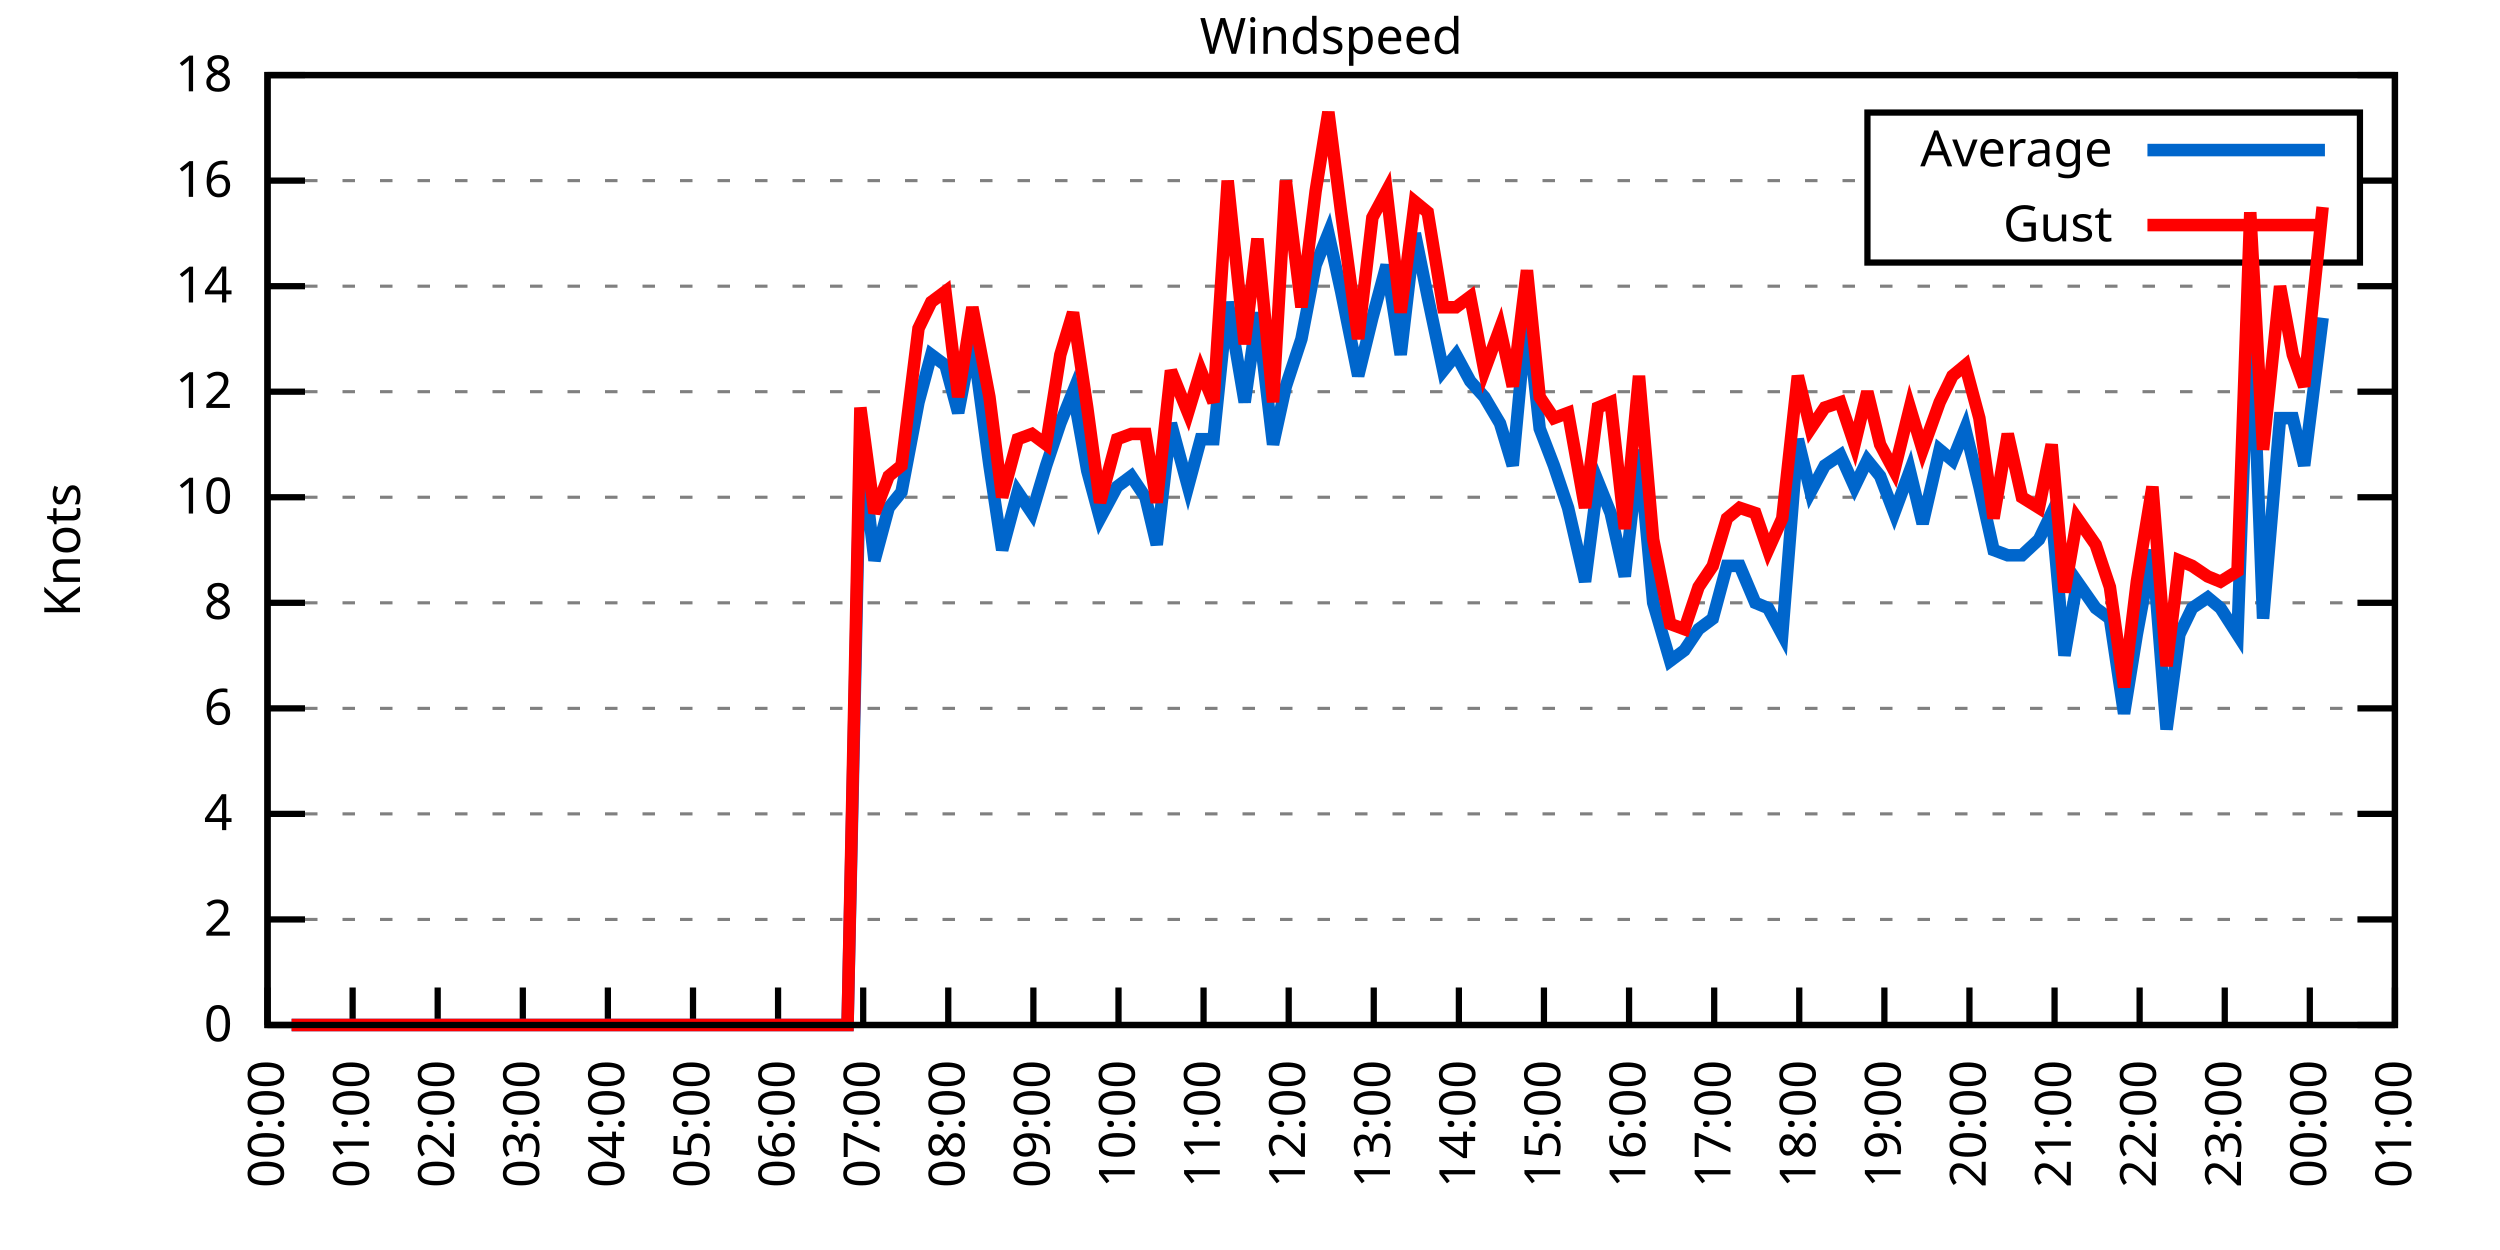
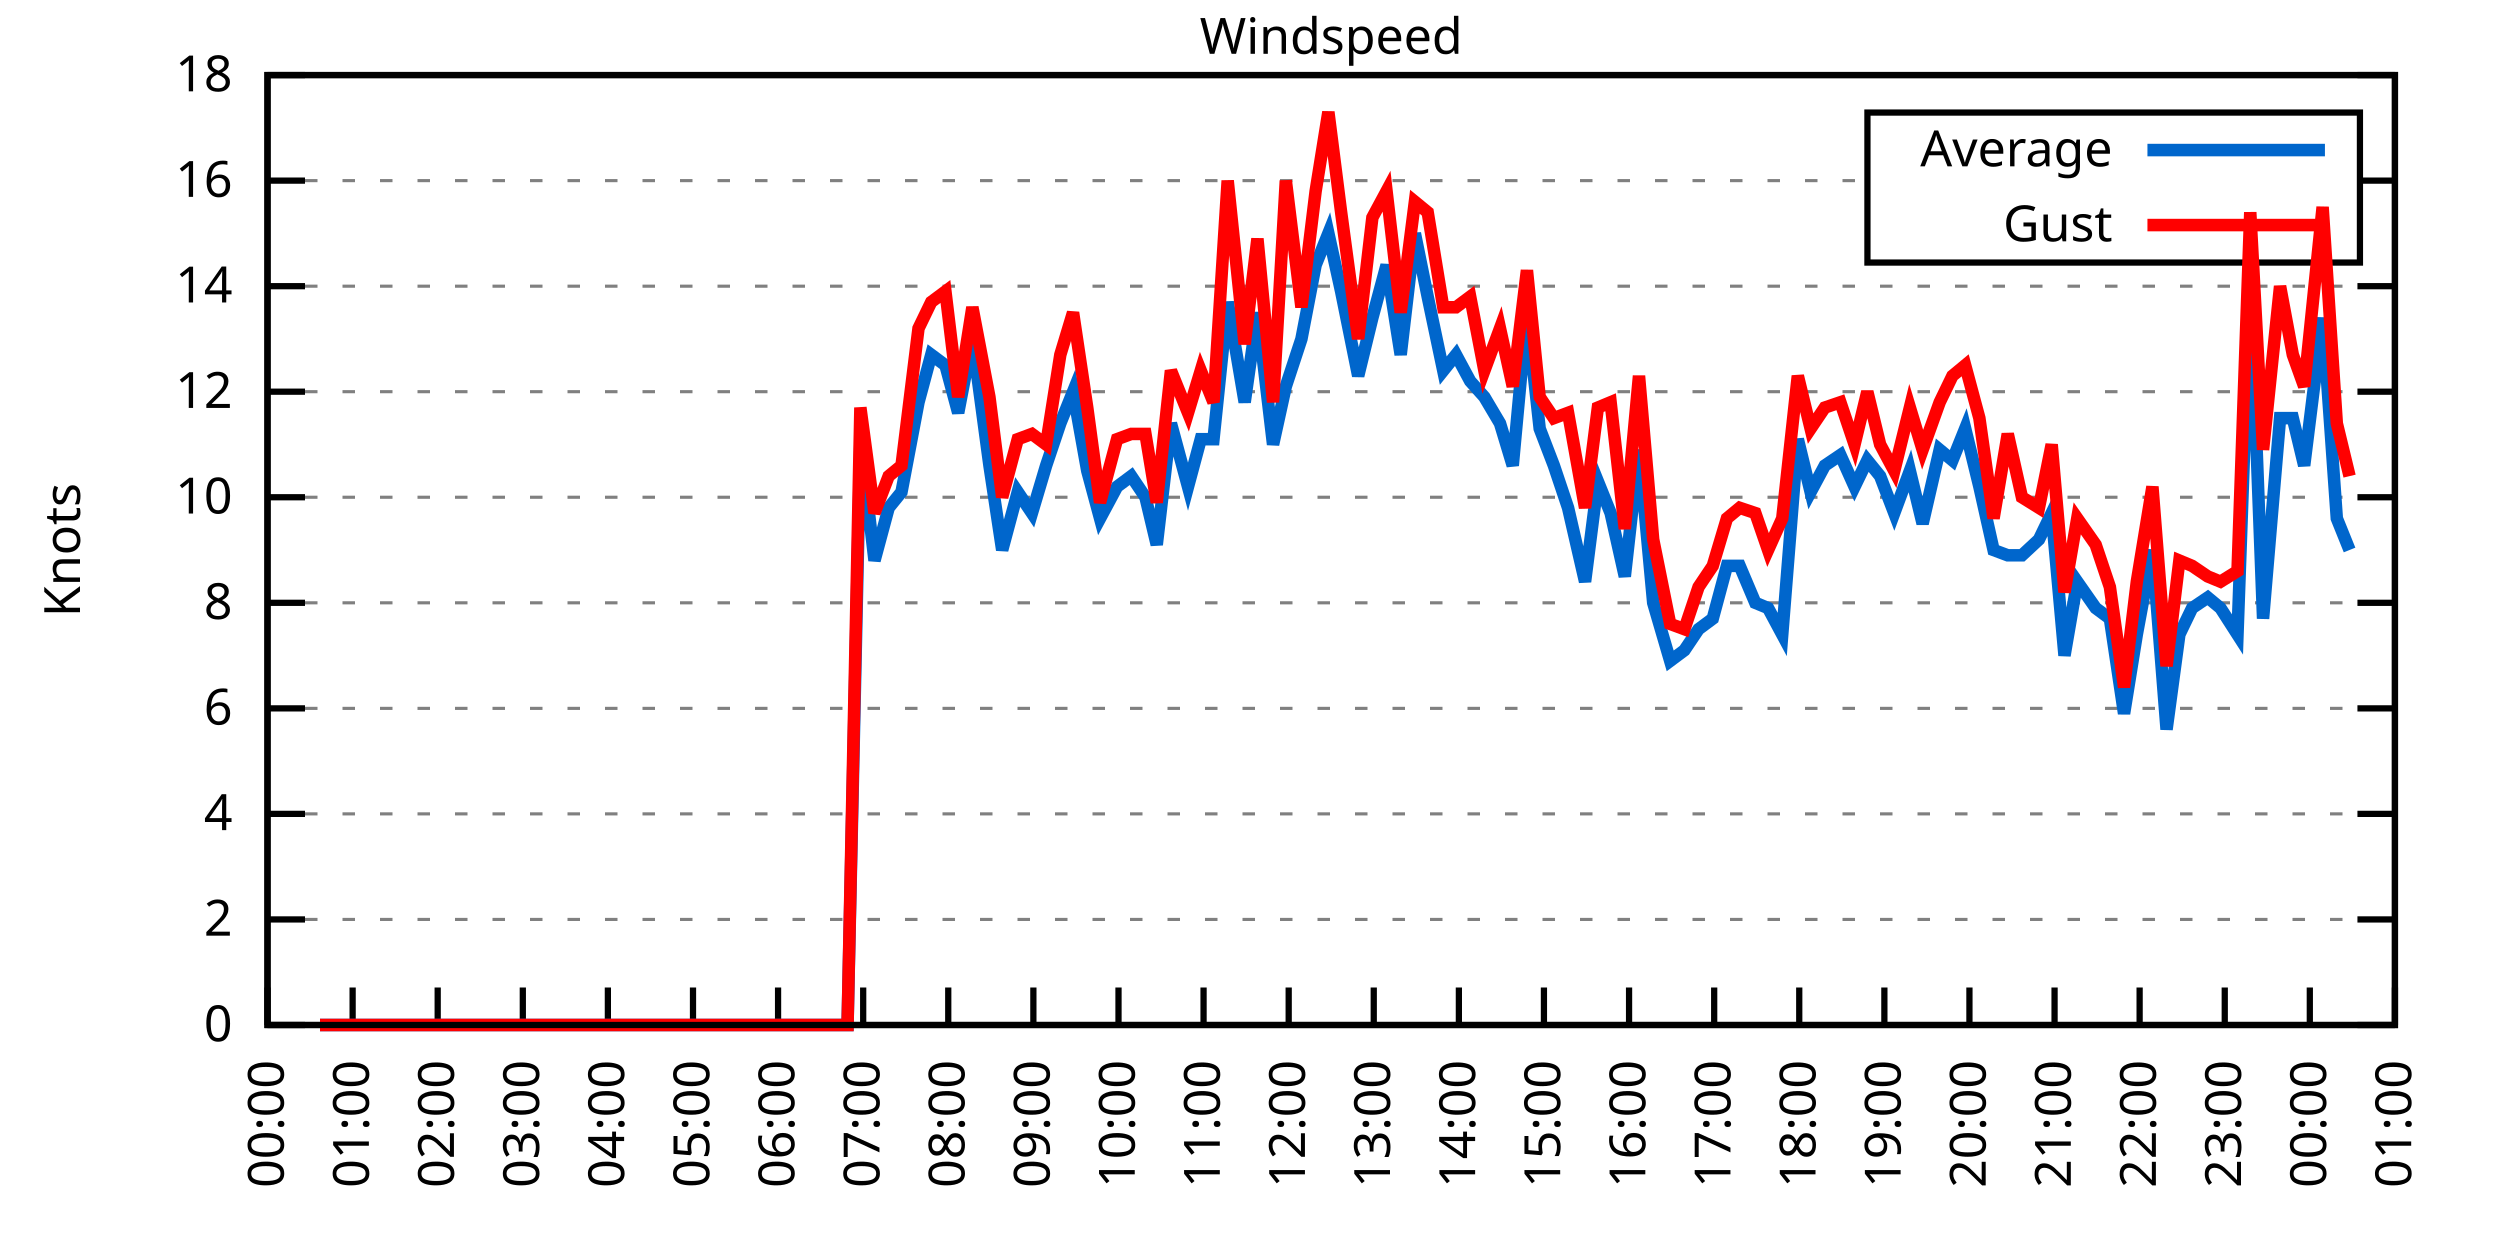
<svg xmlns="http://www.w3.org/2000/svg" xmlns:xlink="http://www.w3.org/1999/xlink" width="400" height="200" viewBox="0 0 400 200">
  <g id="gnuplot_canvas">
    <rect x="0" y="0" width="400" height="200" fill="none" />
    <defs>
      <circle id="gpDot" r="0.5" stroke-width="0.5" stroke="currentColor" />
      <path id="gpPt0" stroke-width="0.333" stroke="currentColor" d="M-1,0 h2 M0,-1 v2" />
      <path id="gpPt1" stroke-width="0.333" stroke="currentColor" d="M-1,-1 L1,1 M1,-1 L-1,1" />
      <path id="gpPt2" stroke-width="0.333" stroke="currentColor" d="M-1,0 L1,0 M0,-1 L0,1 M-1,-1 L1,1 M-1,1 L1,-1" />
      <rect id="gpPt3" stroke-width="0.333" stroke="currentColor" x="-1" y="-1" width="2" height="2" />
      <rect id="gpPt4" stroke-width="0.333" stroke="currentColor" fill="currentColor" x="-1" y="-1" width="2" height="2" />
      <circle id="gpPt5" stroke-width="0.333" stroke="currentColor" cx="0" cy="0" r="1" />
      <use xlink:href="#gpPt5" id="gpPt6" fill="currentColor" stroke="none" />
      <path id="gpPt7" stroke-width="0.333" stroke="currentColor" d="M0,-1.33 L-1.33,0.67 L1.33,0.67 z" />
      <use xlink:href="#gpPt7" id="gpPt8" fill="currentColor" stroke="none" />
      <use xlink:href="#gpPt7" id="gpPt9" stroke="currentColor" transform="rotate(180)" />
      <use xlink:href="#gpPt9" id="gpPt10" fill="currentColor" stroke="none" />
      <use xlink:href="#gpPt3" id="gpPt11" stroke="currentColor" transform="rotate(45)" />
      <use xlink:href="#gpPt11" id="gpPt12" fill="currentColor" stroke="none" />
      <path id="gpPt13" stroke-width="0.333" stroke="currentColor" d="M0,1.330 L1.265,0.411 L0.782,-1.067 L-0.782,-1.076 L-1.265,0.411 z" />
      <use xlink:href="#gpPt13" id="gpPt14" fill="currentColor" stroke="none" />
      <filter id="textbox" filterUnits="objectBoundingBox" x="0" y="0" height="1" width="1">
        <feFlood flood-color="white" flood-opacity="1" result="bgnd" />
        <feComposite in="SourceGraphic" in2="bgnd" operator="atop" />
      </filter>
      <filter id="greybox" filterUnits="objectBoundingBox" x="0" y="0" height="1" width="1">
        <feFlood flood-color="lightgrey" flood-opacity="1" result="grey" />
        <feComposite in="SourceGraphic" in2="grey" operator="atop" />
      </filter>
    </defs>
    <g fill="none" color="white" stroke="currentColor" stroke-width="1.00" stroke-linecap="butt" stroke-linejoin="miter">
</g>
    <g fill="none" color="black" stroke="currentColor" stroke-width="1.00" stroke-linecap="butt" stroke-linejoin="miter">
      <g stroke="none" shape-rendering="crispEdges">
        <polygon fill="rgb(255, 255, 255)" points="42.80,164.00 383.18,164.00 383.18,12.02 42.80,12.02 " />
      </g>
    </g>
    <g fill="none" color="black" stroke="currentColor" stroke-width="1.00" stroke-linecap="butt" stroke-linejoin="miter">
</g>
    <g fill="none" color="black" stroke="black" stroke-width="0.50" stroke-linecap="butt" stroke-linejoin="miter">
</g>
    <g fill="none" color="gray" stroke="currentColor" stroke-width="0.50" stroke-linecap="butt" stroke-linejoin="miter">
      <path stroke="gray" stroke-dasharray="2,4" class="gridline" d="M42.80,164.00 L383.19,164.00  " />
    </g>
    <g fill="none" color="gray" stroke="gray" stroke-width="1.00" stroke-linecap="butt" stroke-linejoin="miter">
</g>
    <g fill="none" color="black" stroke="currentColor" stroke-width="1.00" stroke-linecap="butt" stroke-linejoin="miter">
      <path stroke="black" d="M42.80,164.00 L48.80,164.00 M383.19,164.00 L377.19,164.00  " />
      <g transform="translate(37.20,166.60)" stroke="none" fill="black" font-family="Sans" font-size="8.00" text-anchor="end">
        <text>
          <tspan font-family="Sans"> 0</tspan>
        </text>
      </g>
    </g>
    <g fill="none" color="black" stroke="currentColor" stroke-width="1.00" stroke-linecap="butt" stroke-linejoin="miter">
</g>
    <g fill="none" color="black" stroke="black" stroke-width="0.50" stroke-linecap="butt" stroke-linejoin="miter">
</g>
    <g fill="none" color="gray" stroke="currentColor" stroke-width="0.50" stroke-linecap="butt" stroke-linejoin="miter">
      <path stroke="gray" stroke-dasharray="2,4" class="gridline" d="M42.80,147.11 L383.19,147.11  " />
    </g>
    <g fill="none" color="gray" stroke="gray" stroke-width="1.00" stroke-linecap="butt" stroke-linejoin="miter">
</g>
    <g fill="none" color="black" stroke="currentColor" stroke-width="1.00" stroke-linecap="butt" stroke-linejoin="miter">
      <path stroke="black" d="M42.80,147.11 L48.80,147.11 M383.19,147.11 L377.19,147.11  " />
      <g transform="translate(37.20,149.71)" stroke="none" fill="black" font-family="Sans" font-size="8.00" text-anchor="end">
        <text>
          <tspan font-family="Sans"> 2</tspan>
        </text>
      </g>
    </g>
    <g fill="none" color="black" stroke="currentColor" stroke-width="1.00" stroke-linecap="butt" stroke-linejoin="miter">
</g>
    <g fill="none" color="black" stroke="black" stroke-width="0.50" stroke-linecap="butt" stroke-linejoin="miter">
</g>
    <g fill="none" color="gray" stroke="currentColor" stroke-width="0.50" stroke-linecap="butt" stroke-linejoin="miter">
      <path stroke="gray" stroke-dasharray="2,4" class="gridline" d="M42.80,130.22 L383.19,130.22  " />
    </g>
    <g fill="none" color="gray" stroke="gray" stroke-width="1.00" stroke-linecap="butt" stroke-linejoin="miter">
</g>
    <g fill="none" color="black" stroke="currentColor" stroke-width="1.00" stroke-linecap="butt" stroke-linejoin="miter">
      <path stroke="black" d="M42.80,130.22 L48.80,130.22 M383.19,130.22 L377.19,130.22  " />
      <g transform="translate(37.20,132.82)" stroke="none" fill="black" font-family="Sans" font-size="8.00" text-anchor="end">
        <text>
          <tspan font-family="Sans"> 4</tspan>
        </text>
      </g>
    </g>
    <g fill="none" color="black" stroke="currentColor" stroke-width="1.00" stroke-linecap="butt" stroke-linejoin="miter">
</g>
    <g fill="none" color="black" stroke="black" stroke-width="0.50" stroke-linecap="butt" stroke-linejoin="miter">
</g>
    <g fill="none" color="gray" stroke="currentColor" stroke-width="0.50" stroke-linecap="butt" stroke-linejoin="miter">
      <path stroke="gray" stroke-dasharray="2,4" class="gridline" d="M42.80,113.34 L383.19,113.34  " />
    </g>
    <g fill="none" color="gray" stroke="gray" stroke-width="1.00" stroke-linecap="butt" stroke-linejoin="miter">
</g>
    <g fill="none" color="black" stroke="currentColor" stroke-width="1.00" stroke-linecap="butt" stroke-linejoin="miter">
      <path stroke="black" d="M42.80,113.34 L48.80,113.34 M383.19,113.34 L377.19,113.34  " />
      <g transform="translate(37.20,115.94)" stroke="none" fill="black" font-family="Sans" font-size="8.00" text-anchor="end">
        <text>
          <tspan font-family="Sans"> 6</tspan>
        </text>
      </g>
    </g>
    <g fill="none" color="black" stroke="currentColor" stroke-width="1.00" stroke-linecap="butt" stroke-linejoin="miter">
</g>
    <g fill="none" color="black" stroke="black" stroke-width="0.50" stroke-linecap="butt" stroke-linejoin="miter">
</g>
    <g fill="none" color="gray" stroke="currentColor" stroke-width="0.50" stroke-linecap="butt" stroke-linejoin="miter">
      <path stroke="gray" stroke-dasharray="2,4" class="gridline" d="M42.80,96.45 L383.19,96.45  " />
    </g>
    <g fill="none" color="gray" stroke="gray" stroke-width="1.00" stroke-linecap="butt" stroke-linejoin="miter">
</g>
    <g fill="none" color="black" stroke="currentColor" stroke-width="1.00" stroke-linecap="butt" stroke-linejoin="miter">
      <path stroke="black" d="M42.80,96.45 L48.80,96.45 M383.19,96.45 L377.19,96.45  " />
      <g transform="translate(37.20,99.05)" stroke="none" fill="black" font-family="Sans" font-size="8.00" text-anchor="end">
        <text>
          <tspan font-family="Sans"> 8</tspan>
        </text>
      </g>
    </g>
    <g fill="none" color="black" stroke="currentColor" stroke-width="1.00" stroke-linecap="butt" stroke-linejoin="miter">
</g>
    <g fill="none" color="black" stroke="black" stroke-width="0.50" stroke-linecap="butt" stroke-linejoin="miter">
</g>
    <g fill="none" color="gray" stroke="currentColor" stroke-width="0.50" stroke-linecap="butt" stroke-linejoin="miter">
      <path stroke="gray" stroke-dasharray="2,4" class="gridline" d="M42.80,79.56 L383.19,79.56  " />
    </g>
    <g fill="none" color="gray" stroke="gray" stroke-width="1.00" stroke-linecap="butt" stroke-linejoin="miter">
</g>
    <g fill="none" color="black" stroke="currentColor" stroke-width="1.00" stroke-linecap="butt" stroke-linejoin="miter">
      <path stroke="black" d="M42.80,79.56 L48.80,79.56 M383.19,79.56 L377.19,79.56  " />
      <g transform="translate(37.20,82.16)" stroke="none" fill="black" font-family="Sans" font-size="8.00" text-anchor="end">
        <text>
          <tspan font-family="Sans"> 10</tspan>
        </text>
      </g>
    </g>
    <g fill="none" color="black" stroke="currentColor" stroke-width="1.00" stroke-linecap="butt" stroke-linejoin="miter">
</g>
    <g fill="none" color="black" stroke="black" stroke-width="0.50" stroke-linecap="butt" stroke-linejoin="miter">
</g>
    <g fill="none" color="gray" stroke="currentColor" stroke-width="0.50" stroke-linecap="butt" stroke-linejoin="miter">
      <path stroke="gray" stroke-dasharray="2,4" class="gridline" d="M42.80,62.67 L383.19,62.67  " />
    </g>
    <g fill="none" color="gray" stroke="gray" stroke-width="1.00" stroke-linecap="butt" stroke-linejoin="miter">
</g>
    <g fill="none" color="black" stroke="currentColor" stroke-width="1.00" stroke-linecap="butt" stroke-linejoin="miter">
      <path stroke="black" d="M42.80,62.67 L48.80,62.67 M383.19,62.67 L377.19,62.67  " />
      <g transform="translate(37.20,65.27)" stroke="none" fill="black" font-family="Sans" font-size="8.00" text-anchor="end">
        <text>
          <tspan font-family="Sans"> 12</tspan>
        </text>
      </g>
    </g>
    <g fill="none" color="black" stroke="currentColor" stroke-width="1.00" stroke-linecap="butt" stroke-linejoin="miter">
</g>
    <g fill="none" color="black" stroke="black" stroke-width="0.50" stroke-linecap="butt" stroke-linejoin="miter">
</g>
    <g fill="none" color="gray" stroke="currentColor" stroke-width="0.50" stroke-linecap="butt" stroke-linejoin="miter">
      <path stroke="gray" stroke-dasharray="2,4" class="gridline" d="M42.80,45.79 L383.19,45.79  " />
    </g>
    <g fill="none" color="gray" stroke="gray" stroke-width="1.00" stroke-linecap="butt" stroke-linejoin="miter">
</g>
    <g fill="none" color="black" stroke="currentColor" stroke-width="1.00" stroke-linecap="butt" stroke-linejoin="miter">
      <path stroke="black" d="M42.80,45.79 L48.80,45.79 M383.19,45.79 L377.19,45.79  " />
      <g transform="translate(37.20,48.39)" stroke="none" fill="black" font-family="Sans" font-size="8.00" text-anchor="end">
        <text>
          <tspan font-family="Sans"> 14</tspan>
        </text>
      </g>
    </g>
    <g fill="none" color="black" stroke="currentColor" stroke-width="1.00" stroke-linecap="butt" stroke-linejoin="miter">
</g>
    <g fill="none" color="black" stroke="black" stroke-width="0.50" stroke-linecap="butt" stroke-linejoin="miter">
</g>
    <g fill="none" color="gray" stroke="currentColor" stroke-width="0.50" stroke-linecap="butt" stroke-linejoin="miter">
      <path stroke="gray" stroke-dasharray="2,4" class="gridline" d="M42.80,28.90 L298.79,28.90 M377.59,28.90 L383.19,28.90  " />
    </g>
    <g fill="none" color="gray" stroke="gray" stroke-width="1.00" stroke-linecap="butt" stroke-linejoin="miter">
</g>
    <g fill="none" color="black" stroke="currentColor" stroke-width="1.00" stroke-linecap="butt" stroke-linejoin="miter">
      <path stroke="black" d="M42.80,28.90 L48.80,28.90 M383.19,28.90 L377.19,28.90  " />
      <g transform="translate(37.20,31.50)" stroke="none" fill="black" font-family="Sans" font-size="8.00" text-anchor="end">
        <text>
          <tspan font-family="Sans"> 16</tspan>
        </text>
      </g>
    </g>
    <g fill="none" color="black" stroke="currentColor" stroke-width="1.00" stroke-linecap="butt" stroke-linejoin="miter">
</g>
    <g fill="none" color="black" stroke="black" stroke-width="0.50" stroke-linecap="butt" stroke-linejoin="miter">
</g>
    <g fill="none" color="gray" stroke="currentColor" stroke-width="0.50" stroke-linecap="butt" stroke-linejoin="miter">
      <path stroke="gray" stroke-dasharray="2,4" class="gridline" d="M42.80,12.01 L383.19,12.01  " />
    </g>
    <g fill="none" color="gray" stroke="gray" stroke-width="1.00" stroke-linecap="butt" stroke-linejoin="miter">
</g>
    <g fill="none" color="black" stroke="currentColor" stroke-width="1.00" stroke-linecap="butt" stroke-linejoin="miter">
      <path stroke="black" d="M42.80,12.01 L48.80,12.01 M383.19,12.01 L377.19,12.01  " />
      <g transform="translate(37.20,14.61)" stroke="none" fill="black" font-family="Sans" font-size="8.00" text-anchor="end">
        <text>
          <tspan font-family="Sans"> 18</tspan>
        </text>
      </g>
    </g>
    <g fill="none" color="black" stroke="currentColor" stroke-width="1.00" stroke-linecap="butt" stroke-linejoin="miter">
      <path stroke="black" d="M42.80,164.00 L42.80,158.00  " />
      <g transform="translate(45.40,169.60) rotate(270.00)" stroke="none" fill="black" font-family="Sans" font-size="8.00" text-anchor="end">
        <text>
          <tspan font-family="Sans">00:00</tspan>
        </text>
      </g>
    </g>
    <g fill="none" color="black" stroke="currentColor" stroke-width="1.00" stroke-linecap="butt" stroke-linejoin="miter">
      <path stroke="black" d="M56.42,164.00 L56.42,158.00  " />
      <g transform="translate(59.02,169.60) rotate(270.00)" stroke="none" fill="black" font-family="Sans" font-size="8.00" text-anchor="end">
        <text>
          <tspan font-family="Sans">01:00</tspan>
        </text>
      </g>
    </g>
    <g fill="none" color="black" stroke="currentColor" stroke-width="1.00" stroke-linecap="butt" stroke-linejoin="miter">
      <path stroke="black" d="M70.03,164.00 L70.03,158.00  " />
      <g transform="translate(72.63,169.60) rotate(270.00)" stroke="none" fill="black" font-family="Sans" font-size="8.00" text-anchor="end">
        <text>
          <tspan font-family="Sans">02:00</tspan>
        </text>
      </g>
    </g>
    <g fill="none" color="black" stroke="currentColor" stroke-width="1.00" stroke-linecap="butt" stroke-linejoin="miter">
      <path stroke="black" d="M83.65,164.00 L83.65,158.00  " />
      <g transform="translate(86.25,169.60) rotate(270.00)" stroke="none" fill="black" font-family="Sans" font-size="8.00" text-anchor="end">
        <text>
          <tspan font-family="Sans">03:00</tspan>
        </text>
      </g>
    </g>
    <g fill="none" color="black" stroke="currentColor" stroke-width="1.00" stroke-linecap="butt" stroke-linejoin="miter">
      <path stroke="black" d="M97.26,164.00 L97.26,158.00  " />
      <g transform="translate(99.86,169.60) rotate(270.00)" stroke="none" fill="black" font-family="Sans" font-size="8.00" text-anchor="end">
        <text>
          <tspan font-family="Sans">04:00</tspan>
        </text>
      </g>
    </g>
    <g fill="none" color="black" stroke="currentColor" stroke-width="1.00" stroke-linecap="butt" stroke-linejoin="miter">
      <path stroke="black" d="M110.88,164.00 L110.88,158.00  " />
      <g transform="translate(113.48,169.60) rotate(270.00)" stroke="none" fill="black" font-family="Sans" font-size="8.00" text-anchor="end">
        <text>
          <tspan font-family="Sans">05:00</tspan>
        </text>
      </g>
    </g>
    <g fill="none" color="black" stroke="currentColor" stroke-width="1.00" stroke-linecap="butt" stroke-linejoin="miter">
      <path stroke="black" d="M124.49,164.00 L124.49,158.00  " />
      <g transform="translate(127.09,169.60) rotate(270.00)" stroke="none" fill="black" font-family="Sans" font-size="8.00" text-anchor="end">
        <text>
          <tspan font-family="Sans">06:00</tspan>
        </text>
      </g>
    </g>
    <g fill="none" color="black" stroke="currentColor" stroke-width="1.00" stroke-linecap="butt" stroke-linejoin="miter">
      <path stroke="black" d="M138.11,164.00 L138.11,158.00  " />
      <g transform="translate(140.71,169.60) rotate(270.00)" stroke="none" fill="black" font-family="Sans" font-size="8.00" text-anchor="end">
        <text>
          <tspan font-family="Sans">07:00</tspan>
        </text>
      </g>
    </g>
    <g fill="none" color="black" stroke="currentColor" stroke-width="1.00" stroke-linecap="butt" stroke-linejoin="miter">
      <path stroke="black" d="M151.72,164.00 L151.72,158.00  " />
      <g transform="translate(154.32,169.60) rotate(270.00)" stroke="none" fill="black" font-family="Sans" font-size="8.00" text-anchor="end">
        <text>
          <tspan font-family="Sans">08:00</tspan>
        </text>
      </g>
    </g>
    <g fill="none" color="black" stroke="currentColor" stroke-width="1.00" stroke-linecap="butt" stroke-linejoin="miter">
      <path stroke="black" d="M165.34,164.00 L165.34,158.00  " />
      <g transform="translate(167.94,169.60) rotate(270.00)" stroke="none" fill="black" font-family="Sans" font-size="8.00" text-anchor="end">
        <text>
          <tspan font-family="Sans">09:00</tspan>
        </text>
      </g>
    </g>
    <g fill="none" color="black" stroke="currentColor" stroke-width="1.00" stroke-linecap="butt" stroke-linejoin="miter">
      <path stroke="black" d="M178.96,164.00 L178.96,158.00  " />
      <g transform="translate(181.56,169.60) rotate(270.00)" stroke="none" fill="black" font-family="Sans" font-size="8.00" text-anchor="end">
        <text>
          <tspan font-family="Sans">10:00</tspan>
        </text>
      </g>
    </g>
    <g fill="none" color="black" stroke="currentColor" stroke-width="1.00" stroke-linecap="butt" stroke-linejoin="miter">
      <path stroke="black" d="M192.57,164.00 L192.57,158.00  " />
      <g transform="translate(195.17,169.60) rotate(270.00)" stroke="none" fill="black" font-family="Sans" font-size="8.00" text-anchor="end">
        <text>
          <tspan font-family="Sans">11:00</tspan>
        </text>
      </g>
    </g>
    <g fill="none" color="black" stroke="currentColor" stroke-width="1.00" stroke-linecap="butt" stroke-linejoin="miter">
      <path stroke="black" d="M206.19,164.00 L206.19,158.00  " />
      <g transform="translate(208.79,169.60) rotate(270.00)" stroke="none" fill="black" font-family="Sans" font-size="8.00" text-anchor="end">
        <text>
          <tspan font-family="Sans">12:00</tspan>
        </text>
      </g>
    </g>
    <g fill="none" color="black" stroke="currentColor" stroke-width="1.00" stroke-linecap="butt" stroke-linejoin="miter">
      <path stroke="black" d="M219.80,164.00 L219.80,158.00  " />
      <g transform="translate(222.40,169.60) rotate(270.00)" stroke="none" fill="black" font-family="Sans" font-size="8.00" text-anchor="end">
        <text>
          <tspan font-family="Sans">13:00</tspan>
        </text>
      </g>
    </g>
    <g fill="none" color="black" stroke="currentColor" stroke-width="1.00" stroke-linecap="butt" stroke-linejoin="miter">
      <path stroke="black" d="M233.42,164.00 L233.42,158.00  " />
      <g transform="translate(236.02,169.60) rotate(270.00)" stroke="none" fill="black" font-family="Sans" font-size="8.00" text-anchor="end">
        <text>
          <tspan font-family="Sans">14:00</tspan>
        </text>
      </g>
    </g>
    <g fill="none" color="black" stroke="currentColor" stroke-width="1.00" stroke-linecap="butt" stroke-linejoin="miter">
      <path stroke="black" d="M247.03,164.00 L247.03,158.00  " />
      <g transform="translate(249.63,169.60) rotate(270.00)" stroke="none" fill="black" font-family="Sans" font-size="8.00" text-anchor="end">
        <text>
          <tspan font-family="Sans">15:00</tspan>
        </text>
      </g>
    </g>
    <g fill="none" color="black" stroke="currentColor" stroke-width="1.00" stroke-linecap="butt" stroke-linejoin="miter">
      <path stroke="black" d="M260.65,164.00 L260.65,158.00  " />
      <g transform="translate(263.25,169.60) rotate(270.00)" stroke="none" fill="black" font-family="Sans" font-size="8.00" text-anchor="end">
        <text>
          <tspan font-family="Sans">16:00</tspan>
        </text>
      </g>
    </g>
    <g fill="none" color="black" stroke="currentColor" stroke-width="1.00" stroke-linecap="butt" stroke-linejoin="miter">
      <path stroke="black" d="M274.27,164.00 L274.27,158.00  " />
      <g transform="translate(276.87,169.60) rotate(270.00)" stroke="none" fill="black" font-family="Sans" font-size="8.00" text-anchor="end">
        <text>
          <tspan font-family="Sans">17:00</tspan>
        </text>
      </g>
    </g>
    <g fill="none" color="black" stroke="currentColor" stroke-width="1.00" stroke-linecap="butt" stroke-linejoin="miter">
      <path stroke="black" d="M287.88,164.00 L287.88,158.00  " />
      <g transform="translate(290.48,169.60) rotate(270.00)" stroke="none" fill="black" font-family="Sans" font-size="8.00" text-anchor="end">
        <text>
          <tspan font-family="Sans">18:00</tspan>
        </text>
      </g>
    </g>
    <g fill="none" color="black" stroke="currentColor" stroke-width="1.00" stroke-linecap="butt" stroke-linejoin="miter">
      <path stroke="black" d="M301.50,164.00 L301.50,158.00  " />
      <g transform="translate(304.10,169.60) rotate(270.00)" stroke="none" fill="black" font-family="Sans" font-size="8.00" text-anchor="end">
        <text>
          <tspan font-family="Sans">19:00</tspan>
        </text>
      </g>
    </g>
    <g fill="none" color="black" stroke="currentColor" stroke-width="1.00" stroke-linecap="butt" stroke-linejoin="miter">
      <path stroke="black" d="M315.11,164.00 L315.11,158.00  " />
      <g transform="translate(317.71,169.60) rotate(270.00)" stroke="none" fill="black" font-family="Sans" font-size="8.00" text-anchor="end">
        <text>
          <tspan font-family="Sans">20:00</tspan>
        </text>
      </g>
    </g>
    <g fill="none" color="black" stroke="currentColor" stroke-width="1.00" stroke-linecap="butt" stroke-linejoin="miter">
      <path stroke="black" d="M328.73,164.00 L328.73,158.00  " />
      <g transform="translate(331.33,169.60) rotate(270.00)" stroke="none" fill="black" font-family="Sans" font-size="8.00" text-anchor="end">
        <text>
          <tspan font-family="Sans">21:00</tspan>
        </text>
      </g>
    </g>
    <g fill="none" color="black" stroke="currentColor" stroke-width="1.00" stroke-linecap="butt" stroke-linejoin="miter">
      <path stroke="black" d="M342.34,164.00 L342.34,158.00  " />
      <g transform="translate(344.94,169.60) rotate(270.00)" stroke="none" fill="black" font-family="Sans" font-size="8.00" text-anchor="end">
        <text>
          <tspan font-family="Sans">22:00</tspan>
        </text>
      </g>
    </g>
    <g fill="none" color="black" stroke="currentColor" stroke-width="1.00" stroke-linecap="butt" stroke-linejoin="miter">
      <path stroke="black" d="M355.96,164.00 L355.96,158.00  " />
      <g transform="translate(358.56,169.60) rotate(270.00)" stroke="none" fill="black" font-family="Sans" font-size="8.00" text-anchor="end">
        <text>
          <tspan font-family="Sans">23:00</tspan>
        </text>
      </g>
    </g>
    <g fill="none" color="black" stroke="currentColor" stroke-width="1.00" stroke-linecap="butt" stroke-linejoin="miter">
      <path stroke="black" d="M369.57,164.00 L369.57,158.00  " />
      <g transform="translate(372.17,169.60) rotate(270.00)" stroke="none" fill="black" font-family="Sans" font-size="8.00" text-anchor="end">
        <text>
          <tspan font-family="Sans">00:00</tspan>
        </text>
      </g>
    </g>
    <g fill="none" color="black" stroke="currentColor" stroke-width="1.00" stroke-linecap="butt" stroke-linejoin="miter">
      <path stroke="black" d="M383.19,164.00 L383.19,158.00  " />
      <g transform="translate(385.79,169.60) rotate(270.00)" stroke="none" fill="black" font-family="Sans" font-size="8.00" text-anchor="end">
        <text>
          <tspan font-family="Sans">01:00</tspan>
        </text>
      </g>
    </g>
    <g fill="none" color="black" stroke="currentColor" stroke-width="1.00" stroke-linecap="butt" stroke-linejoin="miter">
</g>
    <g fill="none" color="black" stroke="currentColor" stroke-width="1.00" stroke-linecap="butt" stroke-linejoin="miter">
      <path stroke="black" d="M42.80,12.01 L42.80,164.00 L383.19,164.00 L383.19,12.01 L42.80,12.01 Z  " />
    </g>
    <g fill="none" color="black" stroke="currentColor" stroke-width="1.00" stroke-linecap="butt" stroke-linejoin="miter">
</g>
    <g fill="none" color="black" stroke="currentColor" stroke-width="1.00" stroke-linecap="butt" stroke-linejoin="miter">
      <path stroke="black" d="M298.79,42.01 L298.79,18.01 L377.59,18.01 L377.59,42.01 L298.79,42.01 Z  " />
    </g>
    <g id="Windspeed_plot_1">
      <g fill="none" color="white" stroke="black" stroke-width="2.00" stroke-linecap="butt" stroke-linejoin="miter">
</g>
      <g fill="none" color="black" stroke="currentColor" stroke-width="2.00" stroke-linecap="butt" stroke-linejoin="miter">
        <g transform="translate(337.99,26.61)" stroke="none" fill="black" font-family="Sans" font-size="8.00" text-anchor="end">
          <text>
            <tspan font-family="Sans">Average</tspan>
          </text>
        </g>
      </g>
      <g fill="none" color="black" stroke="currentColor" stroke-width="2.00" stroke-linecap="butt" stroke-linejoin="miter">
-         <path stroke="rgb(  0, 102, 204)" d="M343.59,24.01 L371.99,24.01 M46.66,164.00 L49.38,164.00 L51.20,164.00 L53.69,164.00 L56.19,164.00 L58.00,164.00   L60.73,164.00 L63.00,164.00 L65.04,164.00 L67.08,164.00 L69.58,164.00 L72.07,164.00 L74.34,164.00 L76.61,164.00   L78.88,164.00 L80.92,164.00 L83.19,164.00 L85.24,164.00 L87.96,164.00 L90.23,164.00 L92.04,164.00 L94.77,164.00   L96.58,164.00 L98.85,164.00 L101.12,164.00 L103.84,164.00 L106.11,164.00 L108.38,164.00 L110.20,164.00 L112.24,164.00   L114.96,164.00 L117.46,164.00 L119.27,164.00 L121.54,164.00 L124.27,164.00 L126.08,164.00 L128.58,164.00 L131.07,164.00   L133.12,164.00 L135.61,164.00 L137.66,70.27 L139.92,89.69 L142.19,81.25 L144.24,78.72 L146.96,64.36 L149.00,56.76   L151.27,58.45 L153.31,66.05 L155.58,54.23 L158.31,74.49 L160.35,88.00 L162.84,78.72 L165.11,82.09 L167.38,74.49   L169.65,67.74 L171.69,62.67 L173.96,75.34 L176.01,82.94 L178.73,77.87 L181.00,76.18 L183.27,79.56 L185.08,87.16   L187.35,67.74 L190.08,77.87 L192.12,70.27 L194.16,70.27 L196.43,48.32 L199.15,64.36 L201.19,50.01 L203.69,71.12   L205.73,61.83 L208.23,54.23 L210.50,42.41 L212.54,37.34 L214.58,46.63 L217.31,60.14 L219.58,50.85 L221.85,42.41   L224.11,56.76 L226.38,37.34 L228.43,47.47 L230.92,59.30 L232.96,56.76 L235.23,60.98 L237.50,63.52 L240.00,67.74   L242.04,74.49 L244.31,50.01 L246.35,68.58 L248.62,74.49 L250.89,81.25 L253.61,93.07 L255.66,77.03 L257.70,82.09   L259.97,92.23 L262.24,71.96 L264.51,96.45 L267.23,105.74 L269.50,104.05 L271.77,100.67 L274.04,98.98 L276.31,90.54   L278.35,90.54 L280.85,96.45 L282.89,97.29 L285.16,101.52 L287.65,70.27 L289.70,78.72 L291.97,74.49 L294.46,72.81   L296.73,77.87 L298.77,73.65 L300.82,76.18 L303.08,82.09 L305.58,75.34 L307.62,83.78 L310.35,71.96 L312.39,73.65   L314.43,68.58 L316.70,77.87 L318.97,88.00 L321.24,88.85 L323.51,88.85 L326.23,86.32 L328.27,82.09 L330.32,104.89   L332.36,93.07 L335.31,97.29 L337.58,98.98 L339.85,114.18 L341.89,101.52 L344.39,88.00 L346.65,116.71 L348.70,101.52   L350.74,97.29 L353.24,95.60 L355.28,97.29 L358.00,101.52 L360.04,44.94 L362.09,98.98 L364.81,66.90 L366.85,66.90   L368.67,74.49 L371.62,50.85  " />
+         <path stroke="rgb(  0, 102, 204)" d="M343.59,24.01 L371.99,24.01 M51.20,164.00 L53.69,164.00 L56.19,164.00 L58.00,164.00 L60.73,164.00 L63.00,164.00   L65.04,164.00 L67.08,164.00 L69.58,164.00 L72.07,164.00 L74.34,164.00 L76.61,164.00 L78.88,164.00 L80.92,164.00   L83.19,164.00 L85.24,164.00 L87.96,164.00 L90.23,164.00 L92.04,164.00 L94.77,164.00 L96.58,164.00 L98.85,164.00   L101.12,164.00 L103.84,164.00 L106.11,164.00 L108.38,164.00 L110.20,164.00 L112.24,164.00 L114.96,164.00 L117.46,164.00   L119.27,164.00 L121.54,164.00 L124.27,164.00 L126.08,164.00 L128.58,164.00 L131.07,164.00 L133.12,164.00 L135.61,164.00   L137.66,70.27 L139.92,89.69 L142.19,81.25 L144.24,78.72 L146.96,64.36 L149.00,56.76 L151.27,58.45 L153.31,66.05   L155.58,54.23 L158.31,74.49 L160.35,88.00 L162.84,78.72 L165.11,82.09 L167.38,74.49 L169.65,67.74 L171.69,62.67   L173.96,75.34 L176.01,82.94 L178.73,77.87 L181.00,76.18 L183.27,79.56 L185.08,87.16 L187.35,67.74 L190.08,77.87   L192.12,70.27 L194.16,70.27 L196.43,48.32 L199.15,64.36 L201.19,50.01 L203.69,71.12 L205.73,61.83 L208.23,54.23   L210.50,42.41 L212.54,37.34 L214.58,46.63 L217.31,60.14 L219.58,50.85 L221.85,42.41 L224.11,56.76 L226.38,37.34   L228.43,47.47 L230.92,59.30 L232.96,56.76 L235.23,60.98 L237.50,63.52 L240.00,67.74 L242.04,74.49 L244.31,50.01   L246.35,68.58 L248.62,74.49 L250.89,81.25 L253.61,93.07 L255.66,77.03 L257.70,82.09 L259.97,92.23 L262.24,71.96   L264.51,96.45 L267.23,105.74 L269.50,104.05 L271.77,100.67 L274.04,98.98 L276.31,90.54 L278.35,90.54 L280.85,96.45   L282.89,97.29 L285.16,101.52 L287.65,70.27 L289.70,78.72 L291.97,74.49 L294.46,72.81 L296.73,77.87 L298.77,73.65   L300.82,76.18 L303.08,82.09 L305.58,75.34 L307.62,83.78 L310.35,71.96 L312.39,73.65 L314.43,68.58 L316.70,77.87   L318.97,88.00 L321.24,88.85 L323.51,88.85 L326.23,86.32 L328.27,82.09 L330.32,104.89 L332.36,93.07 L335.31,97.29   L337.58,98.98 L339.85,114.18 L341.89,101.52 L344.39,88.00 L346.65,116.71 L348.70,101.52 L350.74,97.29 L353.24,95.60   L355.28,97.29 L358.00,101.52 L360.04,44.94 L362.09,98.98 L364.81,66.90 L366.85,66.90 L368.67,74.49 L371.62,50.85   L373.89,82.94 L375.93,88.00  " />
      </g>
    </g>
    <g id="Windspeed_plot_2">
      <g fill="none" color="black" stroke="currentColor" stroke-width="2.00" stroke-linecap="butt" stroke-linejoin="miter">
        <g transform="translate(337.99,38.61)" stroke="none" fill="black" font-family="Sans" font-size="8.00" text-anchor="end">
          <text>
            <tspan font-family="Sans">Gust</tspan>
          </text>
        </g>
      </g>
      <g fill="none" color="black" stroke="currentColor" stroke-width="2.00" stroke-linecap="butt" stroke-linejoin="miter">
-         <path stroke="rgb(255,   0,   0)" d="M343.59,36.01 L371.99,36.01 M46.66,164.00 L49.38,164.00 L51.20,164.00 L53.69,164.00 L56.19,164.00 L58.00,164.00   L60.73,164.00 L63.00,164.00 L65.04,164.00 L67.08,164.00 L69.58,164.00 L72.07,164.00 L74.34,164.00 L76.61,164.00   L78.88,164.00 L80.92,164.00 L83.19,164.00 L85.24,164.00 L87.96,164.00 L90.23,164.00 L92.04,164.00 L94.77,164.00   L96.58,164.00 L98.85,164.00 L101.12,164.00 L103.84,164.00 L106.11,164.00 L108.38,164.00 L110.20,164.00 L112.24,164.00   L114.96,164.00 L117.46,164.00 L119.27,164.00 L121.54,164.00 L124.27,164.00 L126.08,164.00 L128.58,164.00 L131.07,164.00   L133.12,164.00 L135.61,164.00 L137.66,65.21 L139.92,82.09 L142.19,76.18 L144.24,74.49 L146.96,52.54 L149.00,48.32   L151.27,46.63 L153.31,63.52 L155.58,49.16 L158.31,63.52 L160.35,79.56 L162.84,70.27 L165.11,69.43 L167.38,71.12   L169.65,56.76 L171.69,50.01 L173.96,65.21 L176.01,80.41 L178.73,70.27 L181.00,69.43 L183.27,69.43 L185.08,80.41   L187.35,59.30 L190.08,66.05 L192.12,59.30 L194.16,64.36 L196.43,28.90 L199.15,55.07 L201.19,38.19 L203.69,64.36   L205.73,28.90 L208.23,49.16 L210.50,30.59 L212.54,17.92 L214.58,33.96 L217.31,54.23 L219.58,34.81 L221.85,30.59   L224.11,50.01 L226.38,32.28 L228.43,33.96 L230.92,49.16 L232.96,49.16 L235.23,47.47 L237.50,59.30 L240.00,52.54   L242.04,61.83 L244.31,43.25 L246.35,63.52 L248.62,66.90 L250.89,66.05 L253.61,81.25 L255.66,65.21 L257.70,64.36   L259.97,84.63 L262.24,60.14 L264.51,86.32 L267.23,99.83 L269.50,100.67 L271.77,93.92 L274.04,90.54 L276.31,82.94   L278.35,81.25 L280.85,82.09 L282.89,88.00 L285.16,82.94 L287.65,60.14 L289.70,68.58 L291.97,65.21 L294.46,64.36   L296.73,71.12 L298.77,62.67 L300.82,71.12 L303.08,75.34 L305.58,65.21 L307.62,71.96 L310.35,64.36 L312.39,60.14   L314.43,58.45 L316.70,66.90 L318.97,82.94 L321.24,69.43 L323.51,79.56 L326.23,81.25 L328.27,71.12 L330.32,94.76   L332.36,82.94 L335.31,87.16 L337.58,93.92 L339.85,109.96 L341.89,93.07 L344.39,77.87 L346.65,106.58 L348.70,89.69   L350.74,90.54 L353.24,92.23 L355.28,93.07 L358.00,91.38 L360.04,33.96 L362.09,71.96 L364.81,45.79 L366.85,56.76   L368.67,61.83 L371.62,33.12  " />
+         <path stroke="rgb(255,   0,   0)" d="M343.59,36.01 L371.99,36.01 M51.20,164.00 L53.69,164.00 L56.19,164.00 L58.00,164.00 L60.73,164.00 L63.00,164.00   L65.04,164.00 L67.08,164.00 L69.58,164.00 L72.07,164.00 L74.34,164.00 L76.61,164.00 L78.88,164.00 L80.92,164.00   L83.19,164.00 L85.24,164.00 L87.96,164.00 L90.23,164.00 L92.04,164.00 L94.77,164.00 L96.58,164.00 L98.85,164.00   L101.12,164.00 L103.84,164.00 L106.11,164.00 L108.38,164.00 L110.20,164.00 L112.24,164.00 L114.96,164.00 L117.46,164.00   L119.27,164.00 L121.54,164.00 L124.27,164.00 L126.08,164.00 L128.58,164.00 L131.07,164.00 L133.12,164.00 L135.61,164.00   L137.66,65.21 L139.92,82.09 L142.19,76.18 L144.24,74.49 L146.96,52.54 L149.00,48.32 L151.27,46.63 L153.31,63.52   L155.58,49.16 L158.31,63.52 L160.35,79.56 L162.84,70.27 L165.11,69.43 L167.38,71.12 L169.65,56.76 L171.69,50.01   L173.96,65.21 L176.01,80.41 L178.73,70.27 L181.00,69.43 L183.27,69.43 L185.08,80.41 L187.35,59.30 L190.08,66.05   L192.12,59.30 L194.16,64.36 L196.43,28.90 L199.15,55.07 L201.19,38.19 L203.69,64.36 L205.73,28.90 L208.23,49.16   L210.50,30.59 L212.54,17.92 L214.58,33.96 L217.31,54.23 L219.58,34.81 L221.85,30.59 L224.11,50.01 L226.38,32.28   L228.43,33.96 L230.92,49.16 L232.96,49.16 L235.23,47.47 L237.50,59.30 L240.00,52.54 L242.04,61.83 L244.31,43.25   L246.35,63.52 L248.62,66.90 L250.89,66.05 L253.61,81.25 L255.66,65.21 L257.70,64.36 L259.97,84.63 L262.24,60.14   L264.51,86.32 L267.23,99.83 L269.50,100.67 L271.77,93.92 L274.04,90.54 L276.31,82.94 L278.35,81.25 L280.85,82.09   L282.89,88.00 L285.16,82.94 L287.65,60.14 L289.70,68.58 L291.97,65.21 L294.46,64.36 L296.73,71.12 L298.77,62.67   L300.82,71.12 L303.08,75.34 L305.58,65.21 L307.62,71.96 L310.35,64.36 L312.39,60.14 L314.43,58.45 L316.70,66.90   L318.97,82.94 L321.24,69.43 L323.51,79.56 L326.23,81.25 L328.27,71.12 L330.32,94.76 L332.36,82.94 L335.31,87.16   L337.58,93.92 L339.85,109.96 L341.89,93.07 L344.39,77.87 L346.65,106.58 L348.70,89.69 L350.74,90.54 L353.24,92.23   L355.28,93.07 L358.00,91.38 L360.04,33.96 L362.09,71.96 L364.81,45.79 L366.85,56.76 L368.67,61.83 L371.62,33.12   L373.89,67.74 L375.93,76.18  " />
      </g>
    </g>
    <g fill="none" color="black" stroke="currentColor" stroke-width="2.00" stroke-linecap="butt" stroke-linejoin="miter">
</g>
    <g fill="none" color="black" stroke="black" stroke-width="1.00" stroke-linecap="butt" stroke-linejoin="miter">
</g>
    <g fill="none" color="black" stroke="currentColor" stroke-width="1.00" stroke-linecap="butt" stroke-linejoin="miter">
      <path stroke="black" d="M42.80,12.01 L42.80,164.00 L383.19,164.00 L383.19,12.01 L42.80,12.01 Z  " />
      <g transform="translate(12.80,88.01) rotate(270.00)" stroke="none" fill="black" font-family="Sans" font-size="8.00" text-anchor="middle">
        <text>
          <tspan font-family="Sans">Knots</tspan>
        </text>
      </g>
    </g>
    <g fill="none" color="black" stroke="currentColor" stroke-width="1.00" stroke-linecap="butt" stroke-linejoin="miter">
</g>
    <g fill="none" color="black" stroke="currentColor" stroke-width="1.00" stroke-linecap="butt" stroke-linejoin="miter">
      <g transform="translate(212.99,8.61)" stroke="none" fill="black" font-family="Sans" font-size="8.00" text-anchor="middle">
        <text>
          <tspan font-family="Sans">Windspeed</tspan>
        </text>
      </g>
    </g>
    <g fill="none" color="black" stroke="currentColor" stroke-width="1.00" stroke-linecap="butt" stroke-linejoin="miter">
</g>
  </g>
</svg>
